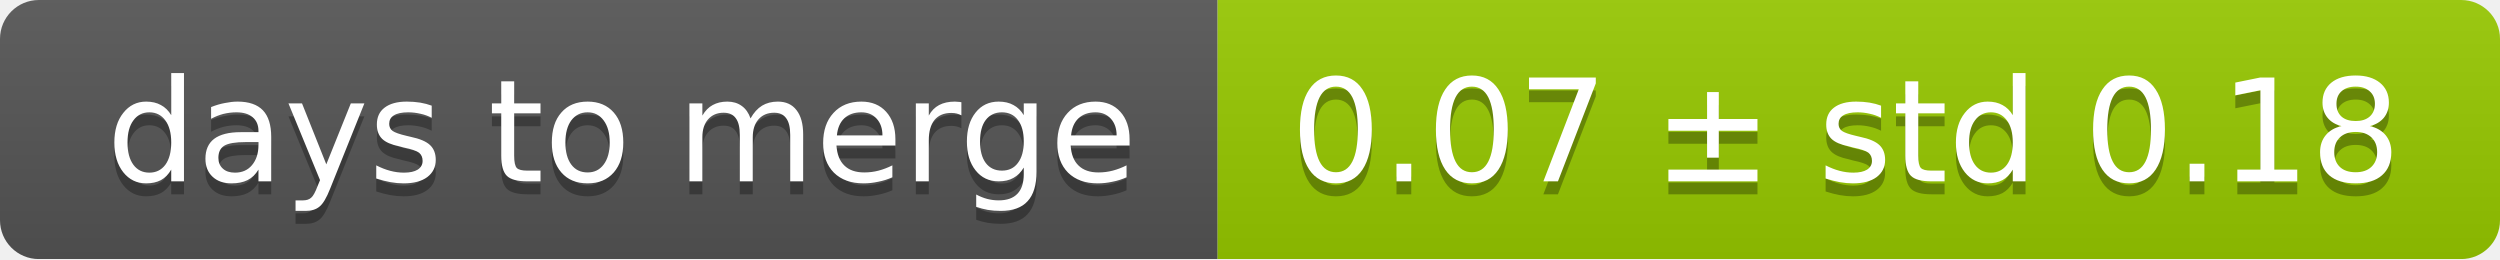
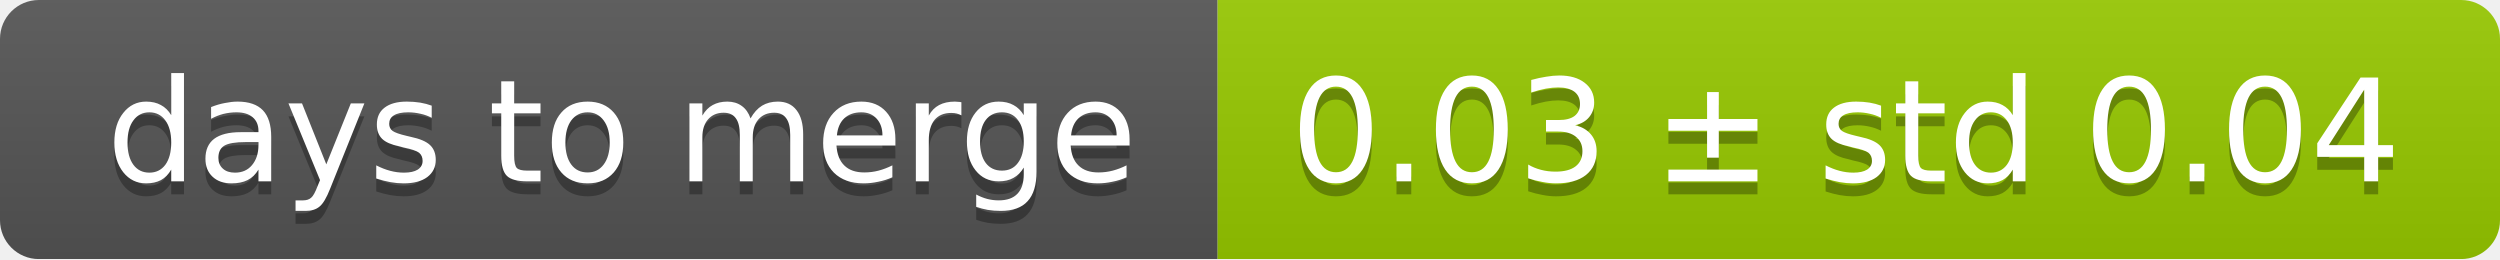
<svg xmlns="http://www.w3.org/2000/svg" width="193" height="20">
  <linearGradient id="smooth" x2="0" y2="100%">
    <stop offset="0" stop-color="#bbb" stop-opacity=".1" />
    <stop offset="1" stop-opacity=".1" />
  </linearGradient>
  <mask id="round">
    <rect width="193" height="20" rx="3" fill="#fff" />
  </mask>
  <g mask="url(#round)">
    <rect width="94" height="20" fill="#555" />
    <rect x="94" width="99" height="20" fill="#97ca00" />
    <rect width="193" height="20" fill="url(#smooth)" />
  </g>
  <g fill="#fff" text-anchor="middle" font-family="DejaVu Sans,Verdana,Geneva,sans-serif" font-size="11">
    <text x="48" y="15" fill="#010101" fill-opacity=".3">days to merge</text>
    <text x="48" y="14">days to merge</text>
-     <text x="142.5" y="15" fill="#010101" fill-opacity=".3">0.07 ± std 0.18</text>
-     <text x="142.5" y="14">0.07 ± std 0.18</text>
+     <text x="142.5" y="15" fill="#010101" fill-opacity=".3">0.03 ± std 0.04</text>
+     <text x="142.5" y="14">0.03 ± std 0.04</text>
  </g>
</svg>
